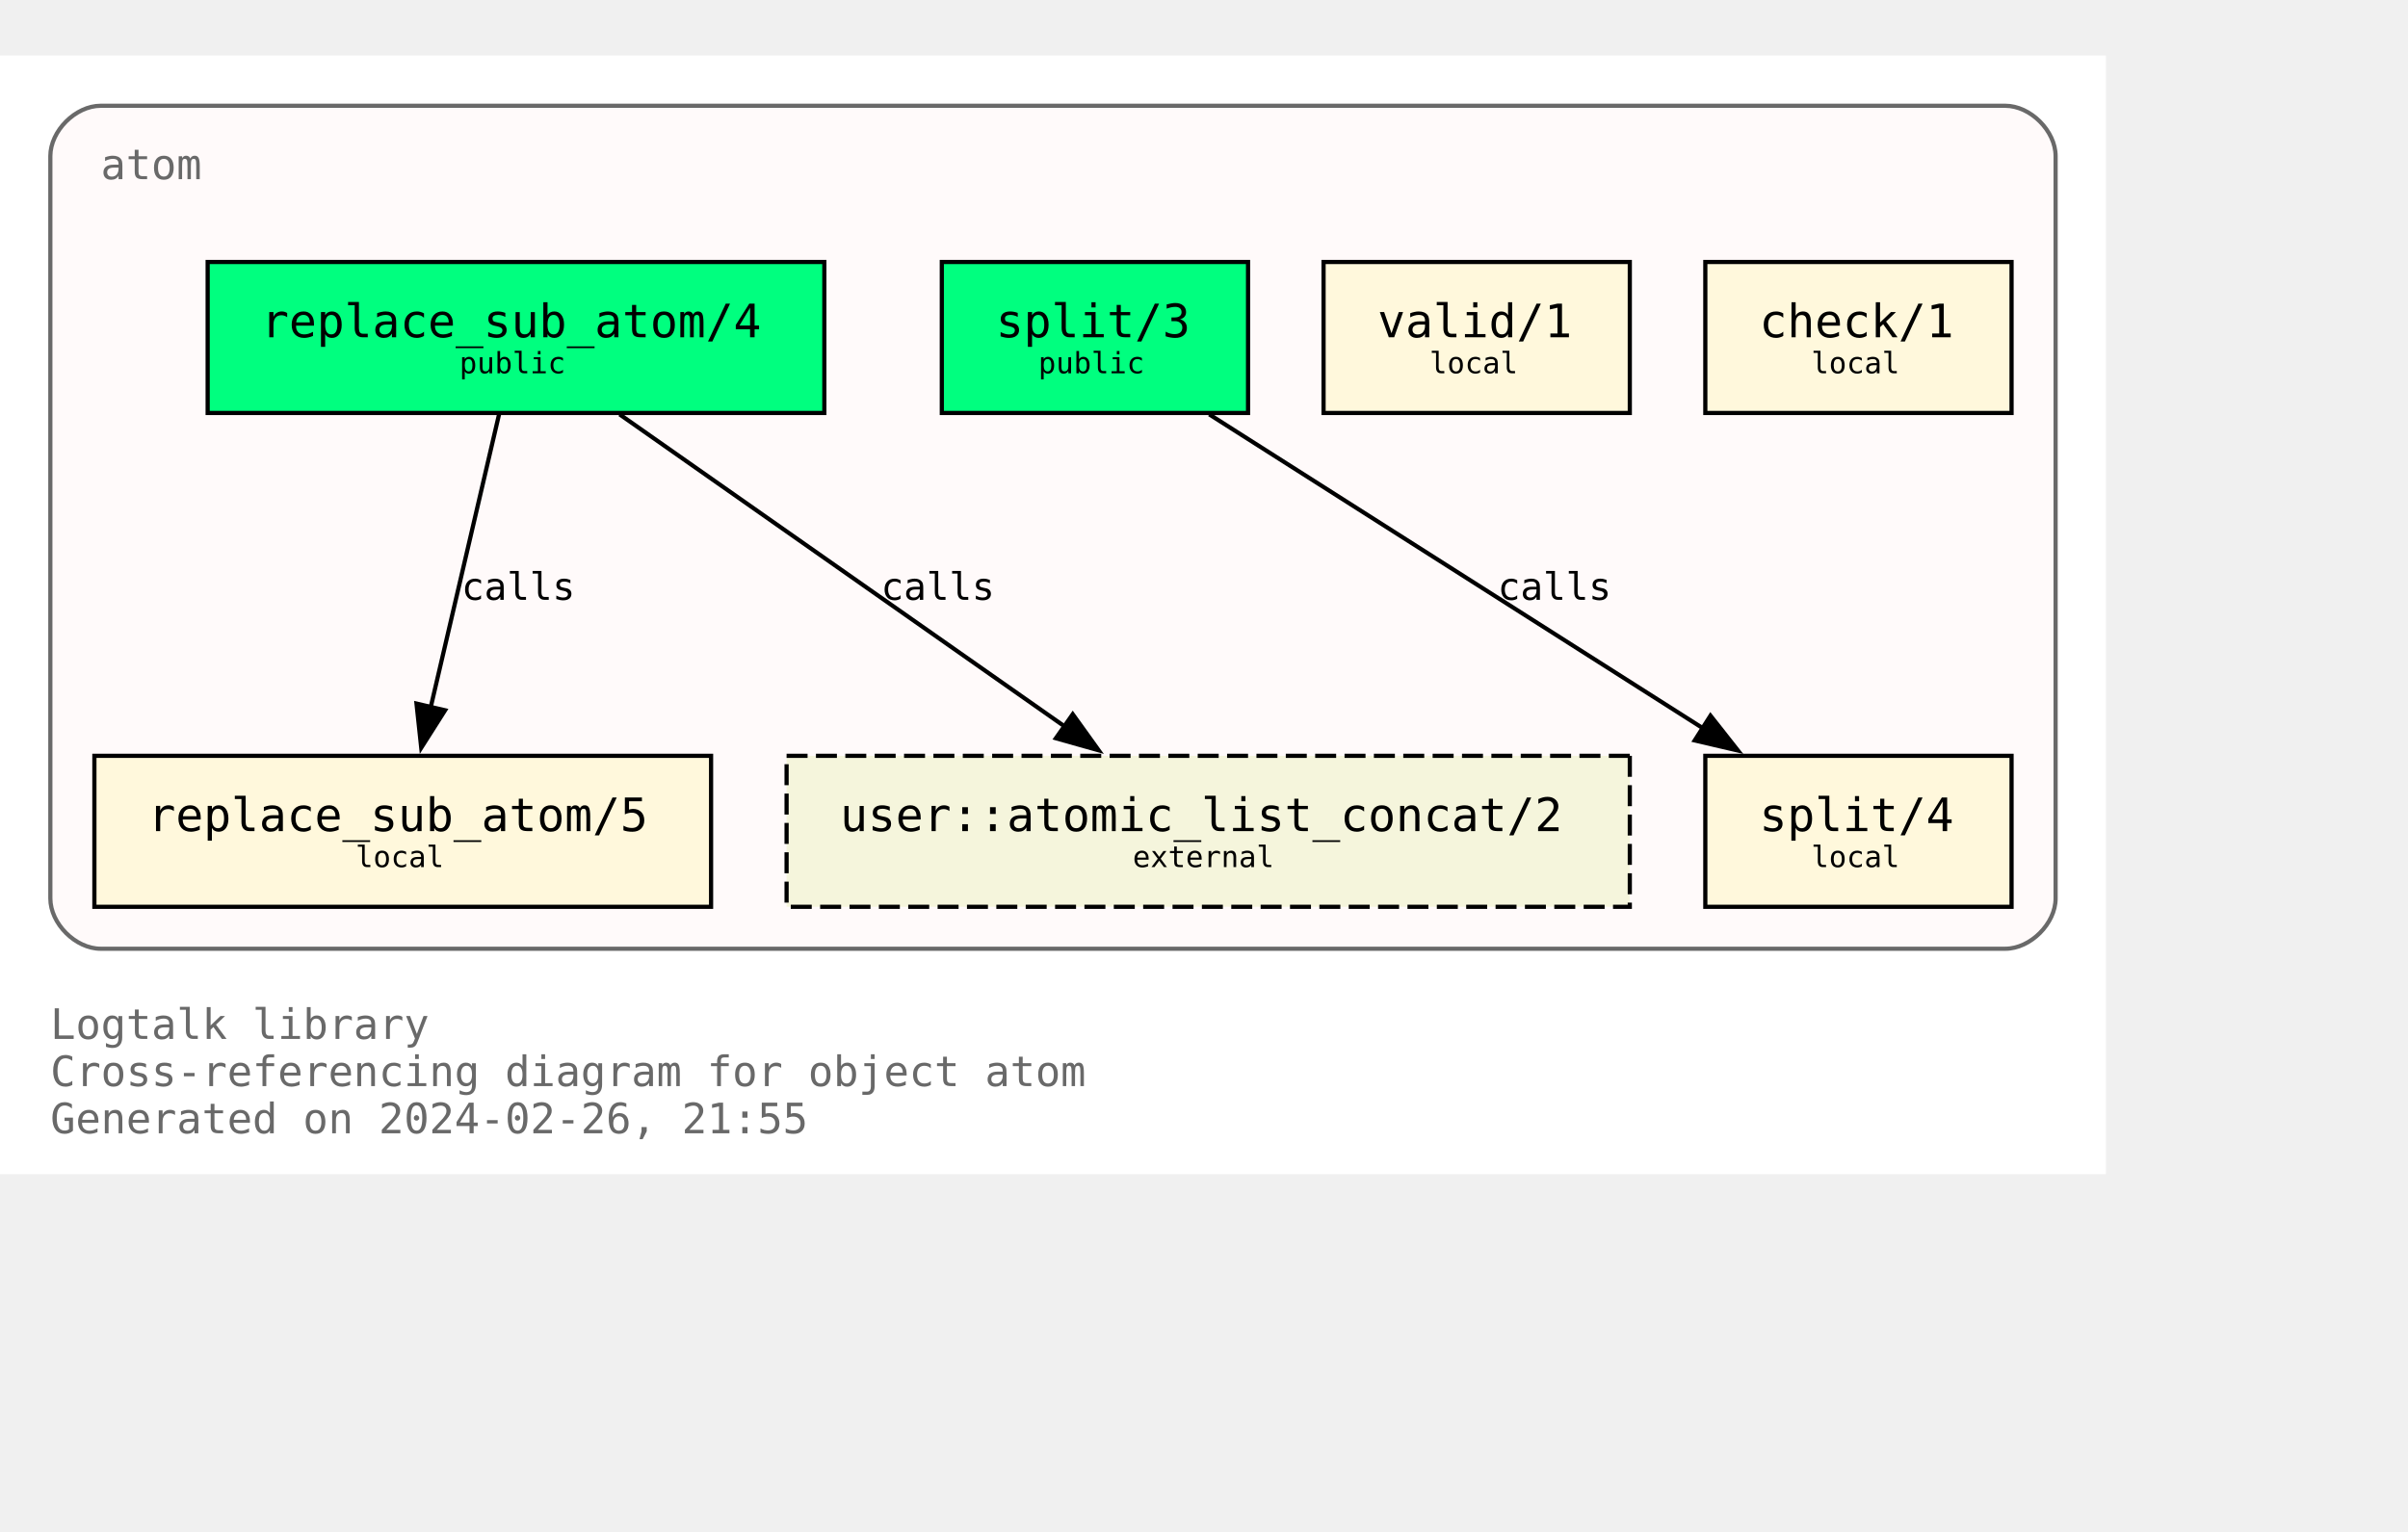
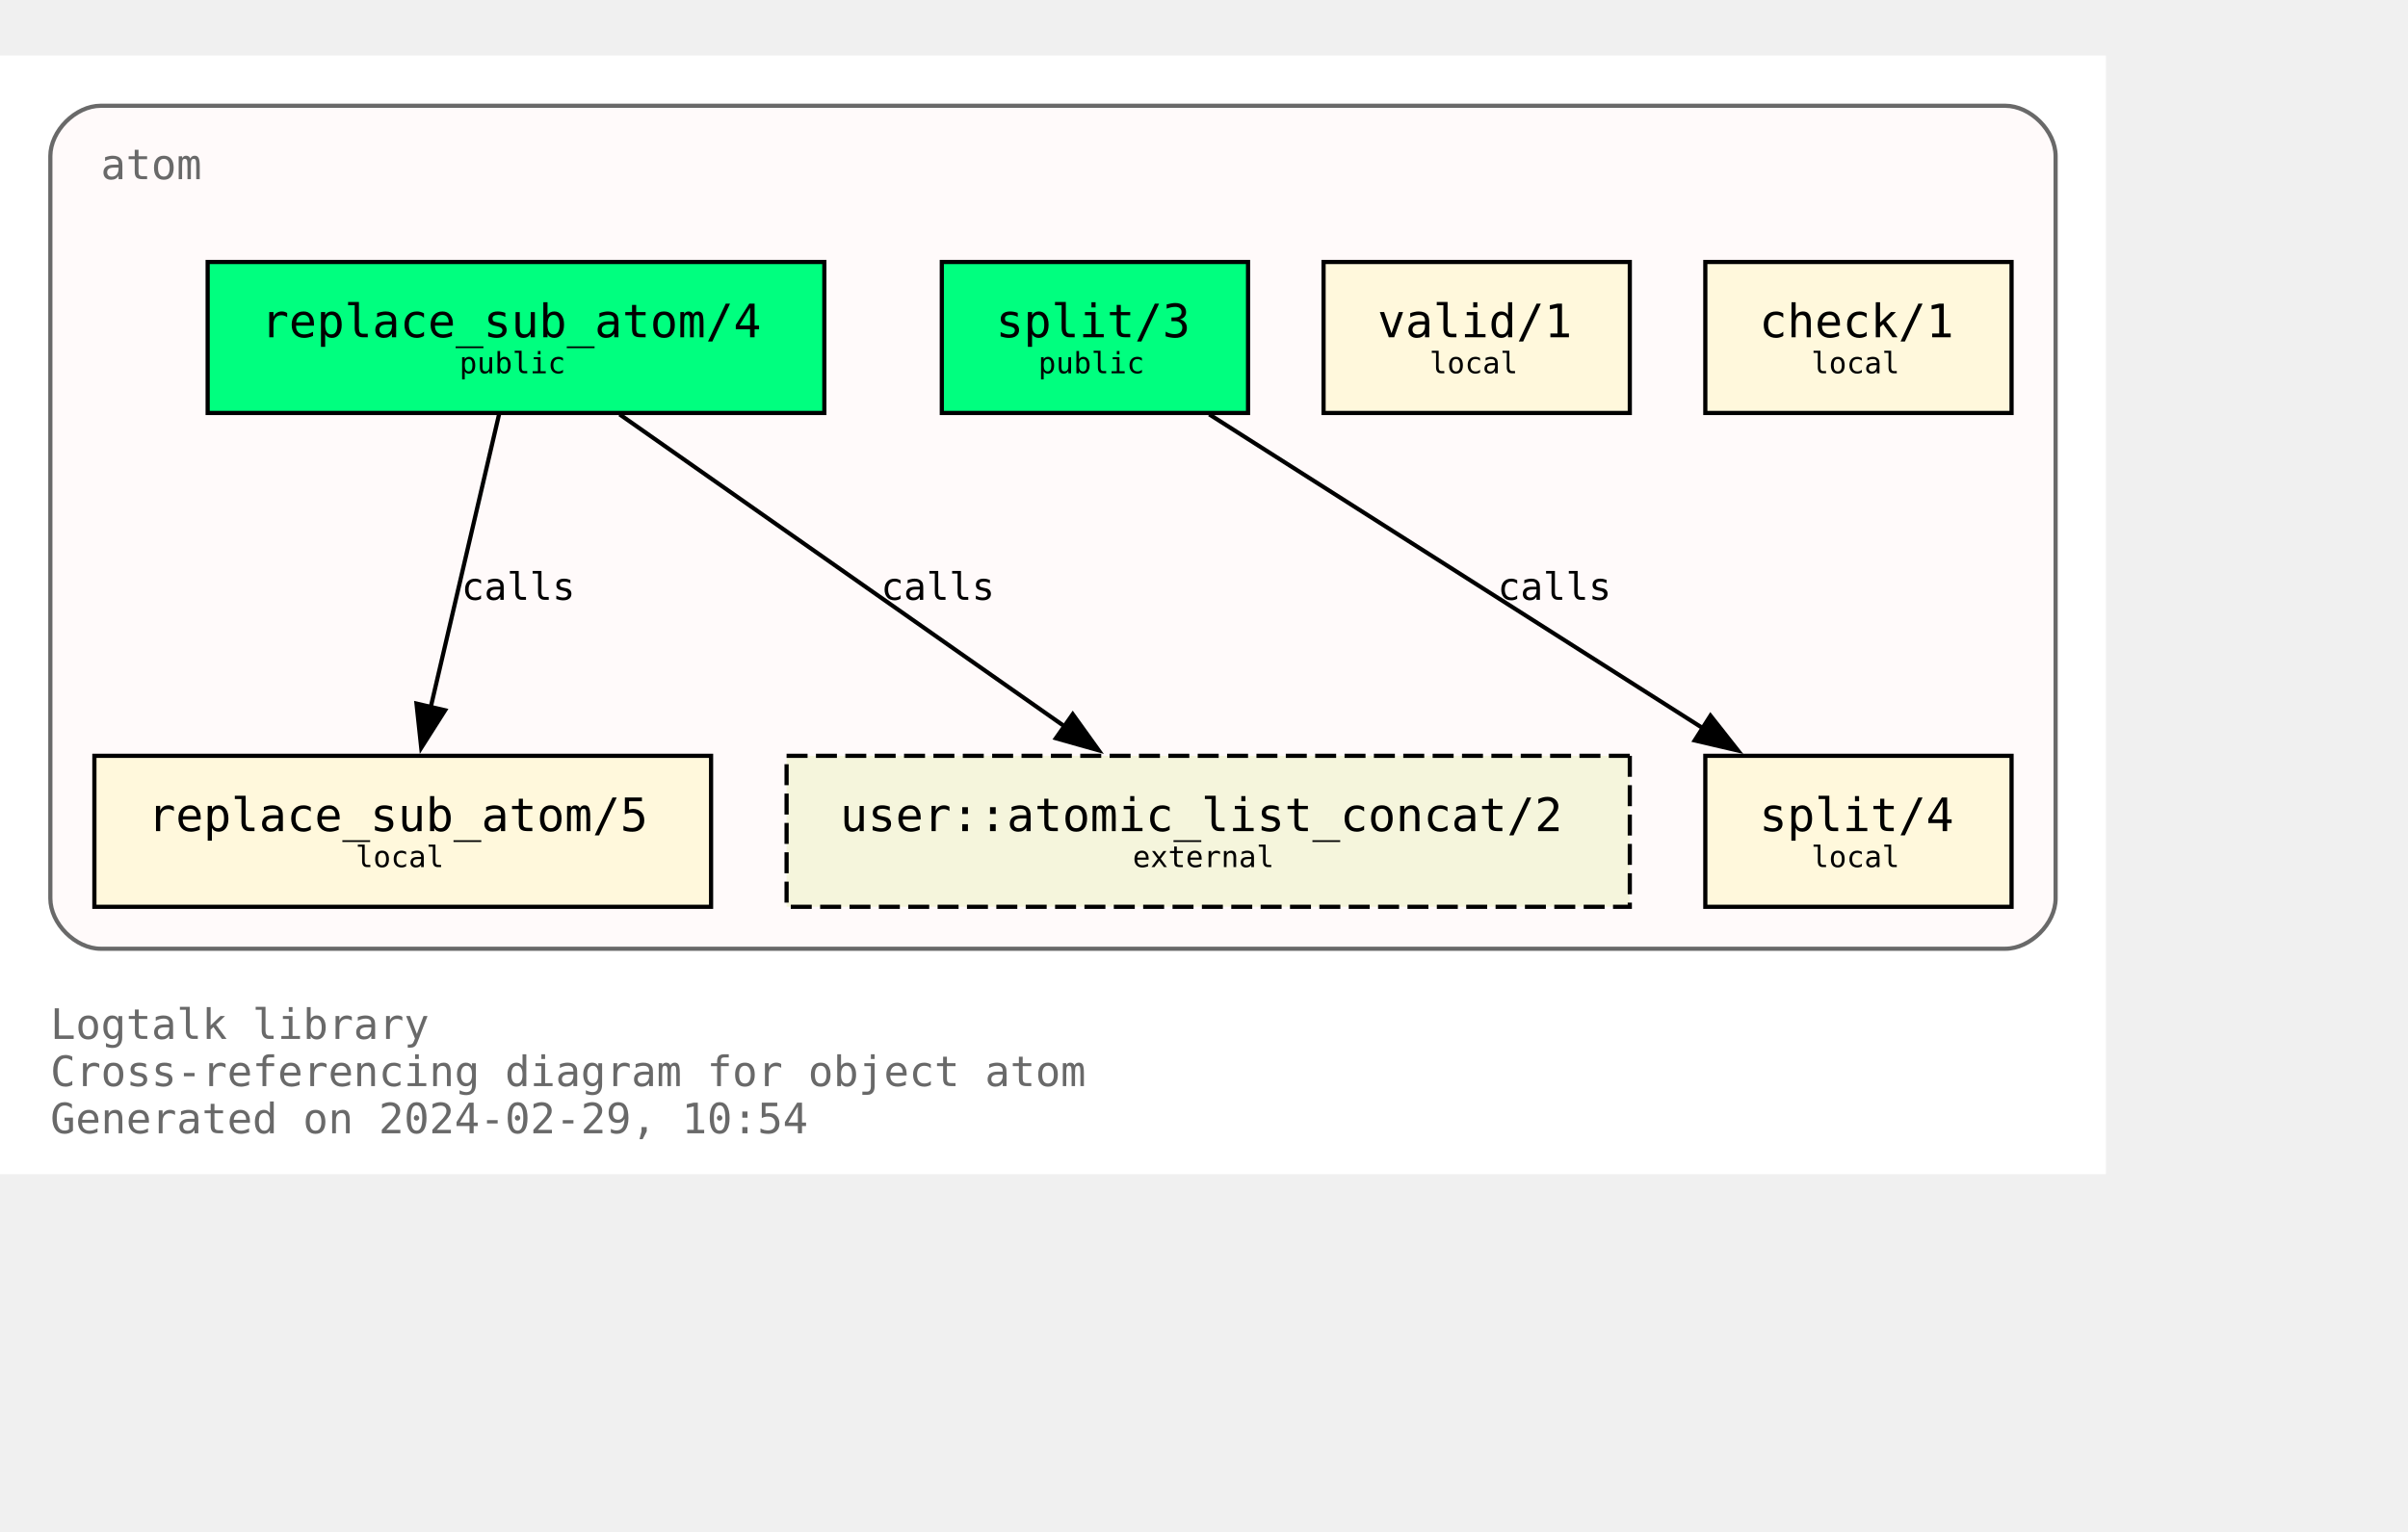
<svg xmlns="http://www.w3.org/2000/svg" xmlns:xlink="http://www.w3.org/1999/xlink" width="646pt" height="411pt" viewBox="72.00 72.00 574.00 338.75">
  <g id="graph0" class="graph" transform="scale(1 1) rotate(0) translate(76 334.75)">
    <polygon fill="white" stroke="none" points="-4,4 -4,-262.75 498,-262.75 498,4 -4,4" />
    <text text-anchor="start" x="8" y="-28.25" font-family="Monospace" font-size="10.00" fill="dimgray">Logtalk library</text>
    <text text-anchor="start" x="8" y="-17" font-family="Monospace" font-size="10.00" fill="dimgray">Cross-referencing diagram for object atom</text>
-     <text text-anchor="start" x="8" y="-5.75" font-family="Monospace" font-size="10.00" fill="dimgray">Generated on 2024-02-26, 21:55</text>
+     <text text-anchor="start" x="8" y="-5.75" font-family="Monospace" font-size="10.00" fill="dimgray">Generated on 2024-02-29, 10:54</text>
    <g id="clust1" class="cluster">
      <g id="a_clust1">
        <a xlink:title="atom">
          <path fill="snow" stroke="dimgray" d="M20,-49.75C20,-49.75 474,-49.75 474,-49.75 480,-49.75 486,-55.75 486,-61.75 486,-61.75 486,-238.75 486,-238.75 486,-244.75 480,-250.75 474,-250.75 474,-250.75 20,-250.75 20,-250.75 14,-250.75 8,-244.75 8,-238.75 8,-238.75 8,-61.75 8,-61.75 8,-55.75 14,-49.75 20,-49.75" />
          <g id="a_clust1_0">
-             <a xlink:href="https://github.com/LogtalkDotOrg/logtalk3/tree/c462ea740ca1b4880e0176d3aa7d14522ab1a78e/library/types/atom.lgt" xlink:title="https://github.com/LogtalkDotOrg/logtalk3/tree/c462ea740ca1b4880e0176d3aa7d14522ab1a78e/library/types/atom.lgt">
+             <a xlink:href="https://github.com/LogtalkDotOrg/logtalk3/tree/f8e732d07b2c9562f4294c94250a627cc134fcf7/library/types/atom.lgt" xlink:title="https://github.com/LogtalkDotOrg/logtalk3/tree/f8e732d07b2c9562f4294c94250a627cc134fcf7/library/types/atom.lgt">
              <text text-anchor="start" x="20" y="-233.25" font-family="Monospace" font-size="10.00" fill="dimgray">atom</text>
            </a>
          </g>
        </a>
      </g>
    </g>
    <g id="node1" class="node">
      <g id="a_node1">
-         <a xlink:href="https://github.com/LogtalkDotOrg/logtalk3/tree/c462ea740ca1b4880e0176d3aa7d14522ab1a78e/library/types/atom.lgt#L32" xlink:title="https://github.com/LogtalkDotOrg/logtalk3/tree/c462ea740ca1b4880e0176d3aa7d14522ab1a78e/library/types/atom.lgt#L32">
+         <a xlink:href="https://github.com/LogtalkDotOrg/logtalk3/tree/f8e732d07b2c9562f4294c94250a627cc134fcf7/library/types/atom.lgt#L32" xlink:title="https://github.com/LogtalkDotOrg/logtalk3/tree/f8e732d07b2c9562f4294c94250a627cc134fcf7/library/types/atom.lgt#L32">
          <polygon fill="springgreen" stroke="black" points="192.5,-213.5 45.5,-213.5 45.5,-177.5 192.5,-177.5 192.5,-213.5" />
          <text text-anchor="start" x="53.38" y="-196.32" font-family="Monospace" font-size="9.00"> </text>
          <text text-anchor="start" x="58.25" y="-195.55" font-family="Monospace" font-size="11.00">replace_sub_atom/4</text>
          <text text-anchor="start" x="179.38" y="-196.32" font-family="Monospace" font-size="9.00"> </text>
          <text text-anchor="start" x="53.38" y="-185.45" font-family="Monospace" font-size="9.00"> </text>
          <text text-anchor="start" x="105.5" y="-186.97" font-family="Monospace" font-size="7.00">public</text>
          <text text-anchor="start" x="179.38" y="-185.45" font-family="Monospace" font-size="9.00"> </text>
        </a>
      </g>
    </g>
    <g id="node4" class="node">
      <g id="a_node4">
-         <a xlink:href="https://github.com/LogtalkDotOrg/logtalk3/tree/c462ea740ca1b4880e0176d3aa7d14522ab1a78e/library/types/atom.lgt#L58" xlink:title="https://github.com/LogtalkDotOrg/logtalk3/tree/c462ea740ca1b4880e0176d3aa7d14522ab1a78e/library/types/atom.lgt#L58">
+         <a xlink:href="https://github.com/LogtalkDotOrg/logtalk3/tree/f8e732d07b2c9562f4294c94250a627cc134fcf7/library/types/atom.lgt#L58" xlink:title="https://github.com/LogtalkDotOrg/logtalk3/tree/f8e732d07b2c9562f4294c94250a627cc134fcf7/library/types/atom.lgt#L58">
          <polygon fill="cornsilk" stroke="black" points="165.5,-95.75 18.5,-95.75 18.5,-59.75 165.5,-59.75 165.5,-95.75" />
          <text text-anchor="start" x="26.38" y="-78.58" font-family="Monospace" font-size="9.00"> </text>
          <text text-anchor="start" x="31.25" y="-77.8" font-family="Monospace" font-size="11.00">replace_sub_atom/5</text>
          <text text-anchor="start" x="152.38" y="-78.58" font-family="Monospace" font-size="9.00"> </text>
          <text text-anchor="start" x="26.38" y="-67.7" font-family="Monospace" font-size="9.00"> </text>
          <text text-anchor="start" x="80.75" y="-69.22" font-family="Monospace" font-size="7.00">local</text>
          <text text-anchor="start" x="152.38" y="-67.7" font-family="Monospace" font-size="9.00"> </text>
        </a>
      </g>
    </g>
    <g id="edge1" class="edge">
      <g id="a_edge1">
-         <a xlink:href="https://github.com/LogtalkDotOrg/logtalk3/tree/c462ea740ca1b4880e0176d3aa7d14522ab1a78e/library/types/atom.lgt#L50" xlink:title="calls">
+         <a xlink:href="https://github.com/LogtalkDotOrg/logtalk3/tree/f8e732d07b2c9562f4294c94250a627cc134fcf7/library/types/atom.lgt#L50" xlink:title="calls">
          <path fill="none" stroke="black" d="M114.96,-177.17C110.64,-158.67 103.74,-129.07 98.63,-107.16" />
          <polygon fill="black" stroke="black" points="102.09,-106.61 96.41,-97.67 95.28,-108.21 102.09,-106.61" />
        </a>
      </g>
      <g id="a_edge1-label">
-         <a xlink:href="https://github.com/LogtalkDotOrg/logtalk3/tree/c462ea740ca1b4880e0176d3aa7d14522ab1a78e/library/types/atom.lgt#L50" xlink:title="https://github.com/LogtalkDotOrg/logtalk3/tree/c462ea740ca1b4880e0176d3aa7d14522ab1a78e/library/types/atom.lgt#L50">
+         <a xlink:href="https://github.com/LogtalkDotOrg/logtalk3/tree/f8e732d07b2c9562f4294c94250a627cc134fcf7/library/types/atom.lgt#L50" xlink:title="https://github.com/LogtalkDotOrg/logtalk3/tree/f8e732d07b2c9562f4294c94250a627cc134fcf7/library/types/atom.lgt#L50">
          <text text-anchor="start" x="106" y="-132.95" font-family="Monospace" font-size="9.00">calls</text>
        </a>
      </g>
    </g>
    <g id="node7" class="node">
      <polygon fill="beige" stroke="black" stroke-dasharray="5,2" points="384.5,-95.75 183.5,-95.75 183.5,-59.75 384.5,-59.75 384.5,-95.75" />
      <text text-anchor="start" x="191.38" y="-78.58" font-family="Monospace" font-size="9.00"> </text>
      <text text-anchor="start" x="196.25" y="-77.8" font-family="Monospace" font-size="11.00">user::atomic_list_concat/2</text>
      <text text-anchor="start" x="371.38" y="-78.58" font-family="Monospace" font-size="9.00"> </text>
      <text text-anchor="start" x="191.38" y="-67.7" font-family="Monospace" font-size="9.00"> </text>
      <text text-anchor="start" x="266" y="-69.22" font-family="Monospace" font-size="7.00">external</text>
      <text text-anchor="start" x="371.38" y="-67.7" font-family="Monospace" font-size="9.00"> </text>
    </g>
    <g id="edge3" class="edge">
      <g id="a_edge3">
-         <a xlink:href="https://github.com/LogtalkDotOrg/logtalk3/tree/c462ea740ca1b4880e0176d3aa7d14522ab1a78e/library/types/atom.lgt#L50" xlink:title="calls">
+         <a xlink:href="https://github.com/LogtalkDotOrg/logtalk3/tree/f8e732d07b2c9562f4294c94250a627cc134fcf7/library/types/atom.lgt#L50" xlink:title="calls">
          <path fill="none" stroke="black" d="M143.7,-177.17C171.89,-157.4 218.17,-124.93 249.82,-102.73" />
          <polygon fill="black" stroke="black" points="251.71,-105.67 257.89,-97.07 247.69,-99.94 251.71,-105.67" />
        </a>
      </g>
      <g id="a_edge3-label">
-         <a xlink:href="https://github.com/LogtalkDotOrg/logtalk3/tree/c462ea740ca1b4880e0176d3aa7d14522ab1a78e/library/types/atom.lgt#L50" xlink:title="https://github.com/LogtalkDotOrg/logtalk3/tree/c462ea740ca1b4880e0176d3aa7d14522ab1a78e/library/types/atom.lgt#L50">
+         <a xlink:href="https://github.com/LogtalkDotOrg/logtalk3/tree/f8e732d07b2c9562f4294c94250a627cc134fcf7/library/types/atom.lgt#L50" xlink:title="https://github.com/LogtalkDotOrg/logtalk3/tree/f8e732d07b2c9562f4294c94250a627cc134fcf7/library/types/atom.lgt#L50">
          <text text-anchor="start" x="206" y="-132.95" font-family="Monospace" font-size="9.00">calls</text>
        </a>
      </g>
    </g>
    <g id="node2" class="node">
      <g id="a_node2">
-         <a xlink:href="https://github.com/LogtalkDotOrg/logtalk3/tree/c462ea740ca1b4880e0176d3aa7d14522ab1a78e/library/types/atom.lgt#L39" xlink:title="https://github.com/LogtalkDotOrg/logtalk3/tree/c462ea740ca1b4880e0176d3aa7d14522ab1a78e/library/types/atom.lgt#L39">
+         <a xlink:href="https://github.com/LogtalkDotOrg/logtalk3/tree/f8e732d07b2c9562f4294c94250a627cc134fcf7/library/types/atom.lgt#L39" xlink:title="https://github.com/LogtalkDotOrg/logtalk3/tree/f8e732d07b2c9562f4294c94250a627cc134fcf7/library/types/atom.lgt#L39">
          <polygon fill="springgreen" stroke="black" points="293.5,-213.5 220.5,-213.5 220.5,-177.5 293.5,-177.5 293.5,-213.5" />
          <text text-anchor="start" x="228.38" y="-196.32" font-family="Monospace" font-size="9.00"> </text>
          <text text-anchor="start" x="233.38" y="-195.55" font-family="Monospace" font-size="11.00">split/3</text>
          <text text-anchor="start" x="280.38" y="-196.32" font-family="Monospace" font-size="9.00"> </text>
          <text text-anchor="start" x="228.38" y="-185.45" font-family="Monospace" font-size="9.00"> </text>
          <text text-anchor="start" x="243.5" y="-186.97" font-family="Monospace" font-size="7.00">public</text>
          <text text-anchor="start" x="280.38" y="-185.45" font-family="Monospace" font-size="9.00"> </text>
        </a>
      </g>
    </g>
    <g id="node5" class="node">
      <g id="a_node5">
-         <a xlink:href="https://github.com/LogtalkDotOrg/logtalk3/tree/c462ea740ca1b4880e0176d3aa7d14522ab1a78e/library/types/atom.lgt#L76" xlink:title="https://github.com/LogtalkDotOrg/logtalk3/tree/c462ea740ca1b4880e0176d3aa7d14522ab1a78e/library/types/atom.lgt#L76">
+         <a xlink:href="https://github.com/LogtalkDotOrg/logtalk3/tree/f8e732d07b2c9562f4294c94250a627cc134fcf7/library/types/atom.lgt#L76" xlink:title="https://github.com/LogtalkDotOrg/logtalk3/tree/f8e732d07b2c9562f4294c94250a627cc134fcf7/library/types/atom.lgt#L76">
          <polygon fill="cornsilk" stroke="black" points="475.5,-95.75 402.5,-95.75 402.5,-59.75 475.5,-59.75 475.5,-95.75" />
          <text text-anchor="start" x="410.38" y="-78.58" font-family="Monospace" font-size="9.00"> </text>
          <text text-anchor="start" x="415.38" y="-77.8" font-family="Monospace" font-size="11.00">split/4</text>
          <text text-anchor="start" x="462.38" y="-78.58" font-family="Monospace" font-size="9.00"> </text>
          <text text-anchor="start" x="410.38" y="-67.7" font-family="Monospace" font-size="9.00"> </text>
          <text text-anchor="start" x="427.75" y="-69.22" font-family="Monospace" font-size="7.00">local</text>
          <text text-anchor="start" x="462.38" y="-67.7" font-family="Monospace" font-size="9.00"> </text>
        </a>
      </g>
    </g>
    <g id="edge2" class="edge">
      <g id="a_edge2">
-         <a xlink:href="https://github.com/LogtalkDotOrg/logtalk3/tree/c462ea740ca1b4880e0176d3aa7d14522ab1a78e/library/types/atom.lgt#L69" xlink:title="calls">
+         <a xlink:href="https://github.com/LogtalkDotOrg/logtalk3/tree/f8e732d07b2c9562f4294c94250a627cc134fcf7/library/types/atom.lgt#L69" xlink:title="calls">
          <path fill="none" stroke="black" d="M284.25,-177.17C315.61,-157.23 367.27,-124.37 402.19,-102.16" />
          <polygon fill="black" stroke="black" points="403.73,-105.33 410.29,-97.01 399.97,-99.42 403.73,-105.33" />
        </a>
      </g>
      <g id="a_edge2-label">
-         <a xlink:href="https://github.com/LogtalkDotOrg/logtalk3/tree/c462ea740ca1b4880e0176d3aa7d14522ab1a78e/library/types/atom.lgt#L69" xlink:title="https://github.com/LogtalkDotOrg/logtalk3/tree/c462ea740ca1b4880e0176d3aa7d14522ab1a78e/library/types/atom.lgt#L69">
+         <a xlink:href="https://github.com/LogtalkDotOrg/logtalk3/tree/f8e732d07b2c9562f4294c94250a627cc134fcf7/library/types/atom.lgt#L69" xlink:title="https://github.com/LogtalkDotOrg/logtalk3/tree/f8e732d07b2c9562f4294c94250a627cc134fcf7/library/types/atom.lgt#L69">
          <text text-anchor="start" x="353" y="-132.95" font-family="Monospace" font-size="9.00">calls</text>
        </a>
      </g>
    </g>
    <g id="node3" class="node">
      <g id="a_node3">
-         <a xlink:href="https://github.com/LogtalkDotOrg/logtalk3/tree/c462ea740ca1b4880e0176d3aa7d14522ab1a78e/library/types/atom.lgt#L87" xlink:title="https://github.com/LogtalkDotOrg/logtalk3/tree/c462ea740ca1b4880e0176d3aa7d14522ab1a78e/library/types/atom.lgt#L87">
+         <a xlink:href="https://github.com/LogtalkDotOrg/logtalk3/tree/f8e732d07b2c9562f4294c94250a627cc134fcf7/library/types/atom.lgt#L87" xlink:title="https://github.com/LogtalkDotOrg/logtalk3/tree/f8e732d07b2c9562f4294c94250a627cc134fcf7/library/types/atom.lgt#L87">
          <polygon fill="cornsilk" stroke="black" points="384.5,-213.5 311.5,-213.5 311.5,-177.5 384.5,-177.5 384.5,-213.5" />
          <text text-anchor="start" x="319.38" y="-196.32" font-family="Monospace" font-size="9.00"> </text>
          <text text-anchor="start" x="324.38" y="-195.55" font-family="Monospace" font-size="11.00">valid/1</text>
          <text text-anchor="start" x="371.38" y="-196.32" font-family="Monospace" font-size="9.00"> </text>
          <text text-anchor="start" x="319.38" y="-185.45" font-family="Monospace" font-size="9.00"> </text>
          <text text-anchor="start" x="336.75" y="-186.97" font-family="Monospace" font-size="7.00">local</text>
          <text text-anchor="start" x="371.38" y="-185.45" font-family="Monospace" font-size="9.00"> </text>
        </a>
      </g>
    </g>
    <g id="node6" class="node">
      <g id="a_node6">
-         <a xlink:href="https://github.com/LogtalkDotOrg/logtalk3/tree/c462ea740ca1b4880e0176d3aa7d14522ab1a78e/library/types/atom.lgt#L90" xlink:title="https://github.com/LogtalkDotOrg/logtalk3/tree/c462ea740ca1b4880e0176d3aa7d14522ab1a78e/library/types/atom.lgt#L90">
+         <a xlink:href="https://github.com/LogtalkDotOrg/logtalk3/tree/f8e732d07b2c9562f4294c94250a627cc134fcf7/library/types/atom.lgt#L90" xlink:title="https://github.com/LogtalkDotOrg/logtalk3/tree/f8e732d07b2c9562f4294c94250a627cc134fcf7/library/types/atom.lgt#L90">
          <polygon fill="cornsilk" stroke="black" points="475.5,-213.5 402.5,-213.5 402.5,-177.5 475.5,-177.5 475.5,-213.5" />
          <text text-anchor="start" x="410.38" y="-196.32" font-family="Monospace" font-size="9.00"> </text>
          <text text-anchor="start" x="415.38" y="-195.55" font-family="Monospace" font-size="11.00">check/1</text>
          <text text-anchor="start" x="462.38" y="-196.32" font-family="Monospace" font-size="9.00"> </text>
          <text text-anchor="start" x="410.38" y="-185.45" font-family="Monospace" font-size="9.00"> </text>
          <text text-anchor="start" x="427.75" y="-186.97" font-family="Monospace" font-size="7.00">local</text>
          <text text-anchor="start" x="462.38" y="-185.45" font-family="Monospace" font-size="9.00"> </text>
        </a>
      </g>
    </g>
  </g>
</svg>
